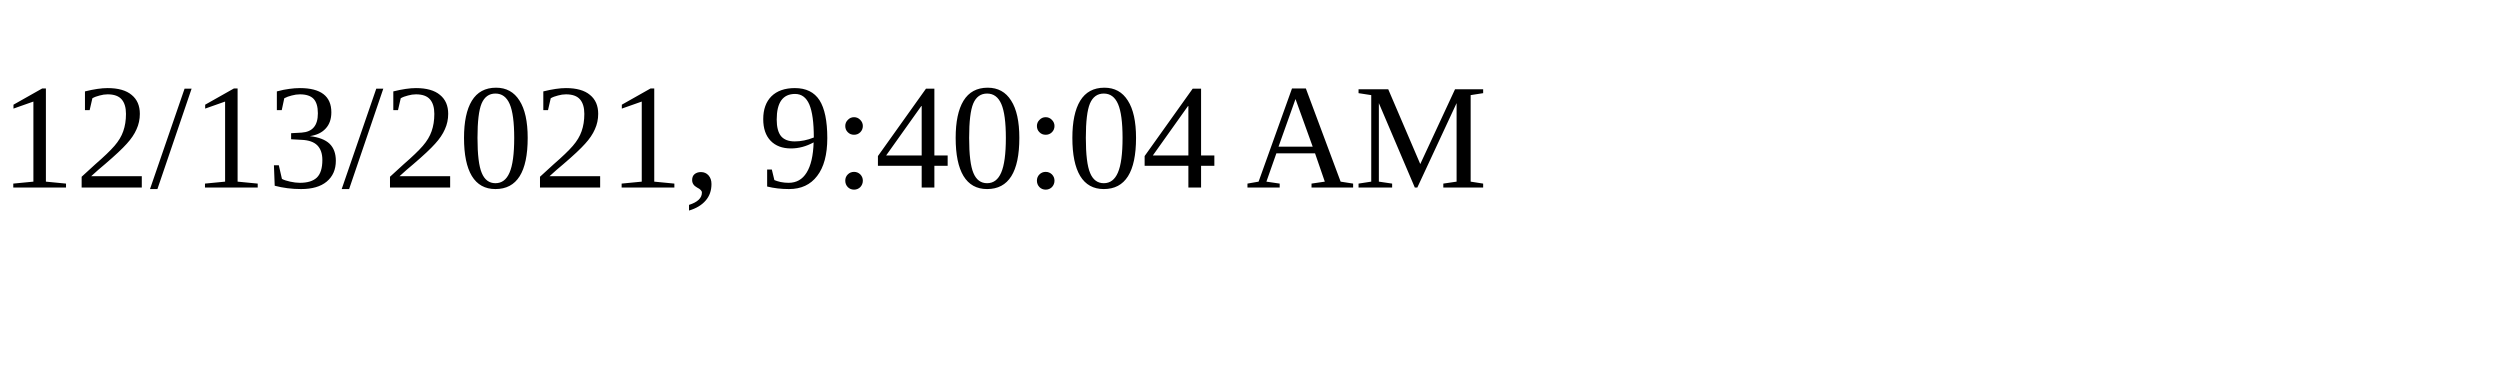
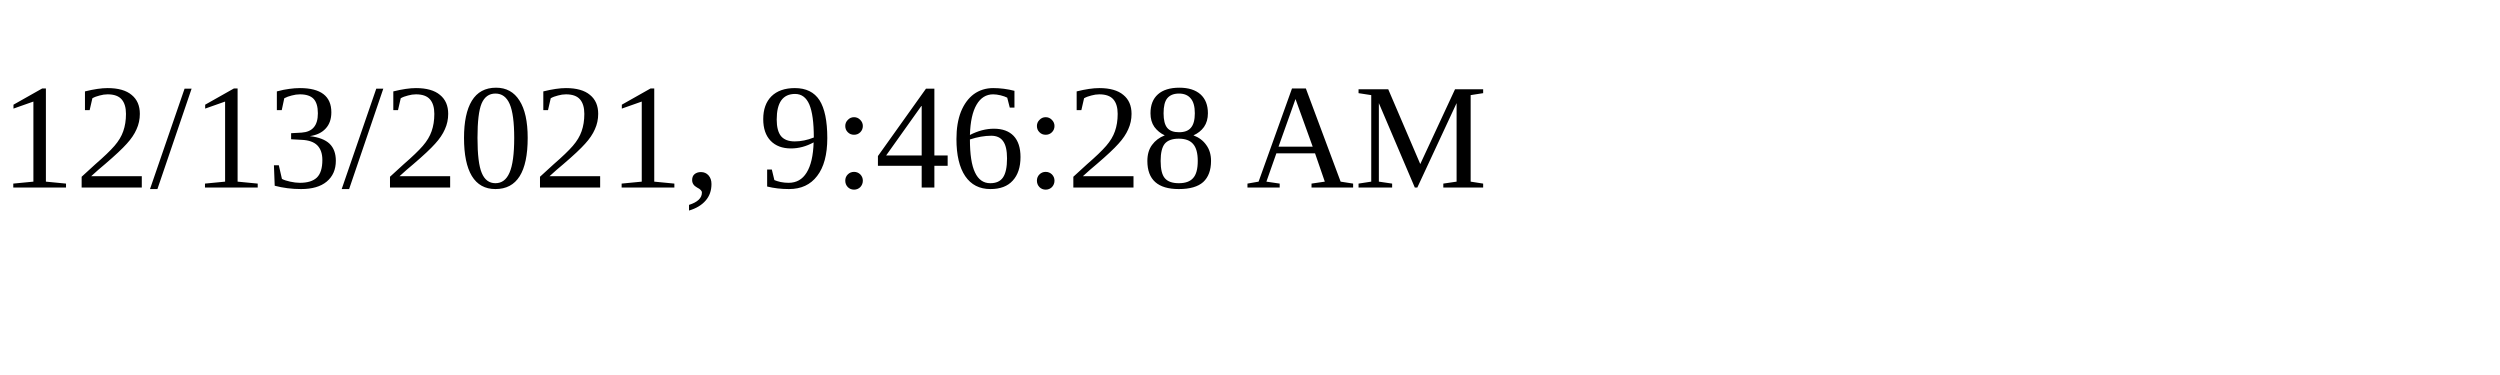
<svg xmlns="http://www.w3.org/2000/svg" height="30" width="200">
-   <text x="0" y="15">12/13/2021, 9:40:04 AM</text>
+   <text x="0" y="15">12/13/2021, 9:46:28 AM</text>
</svg>
